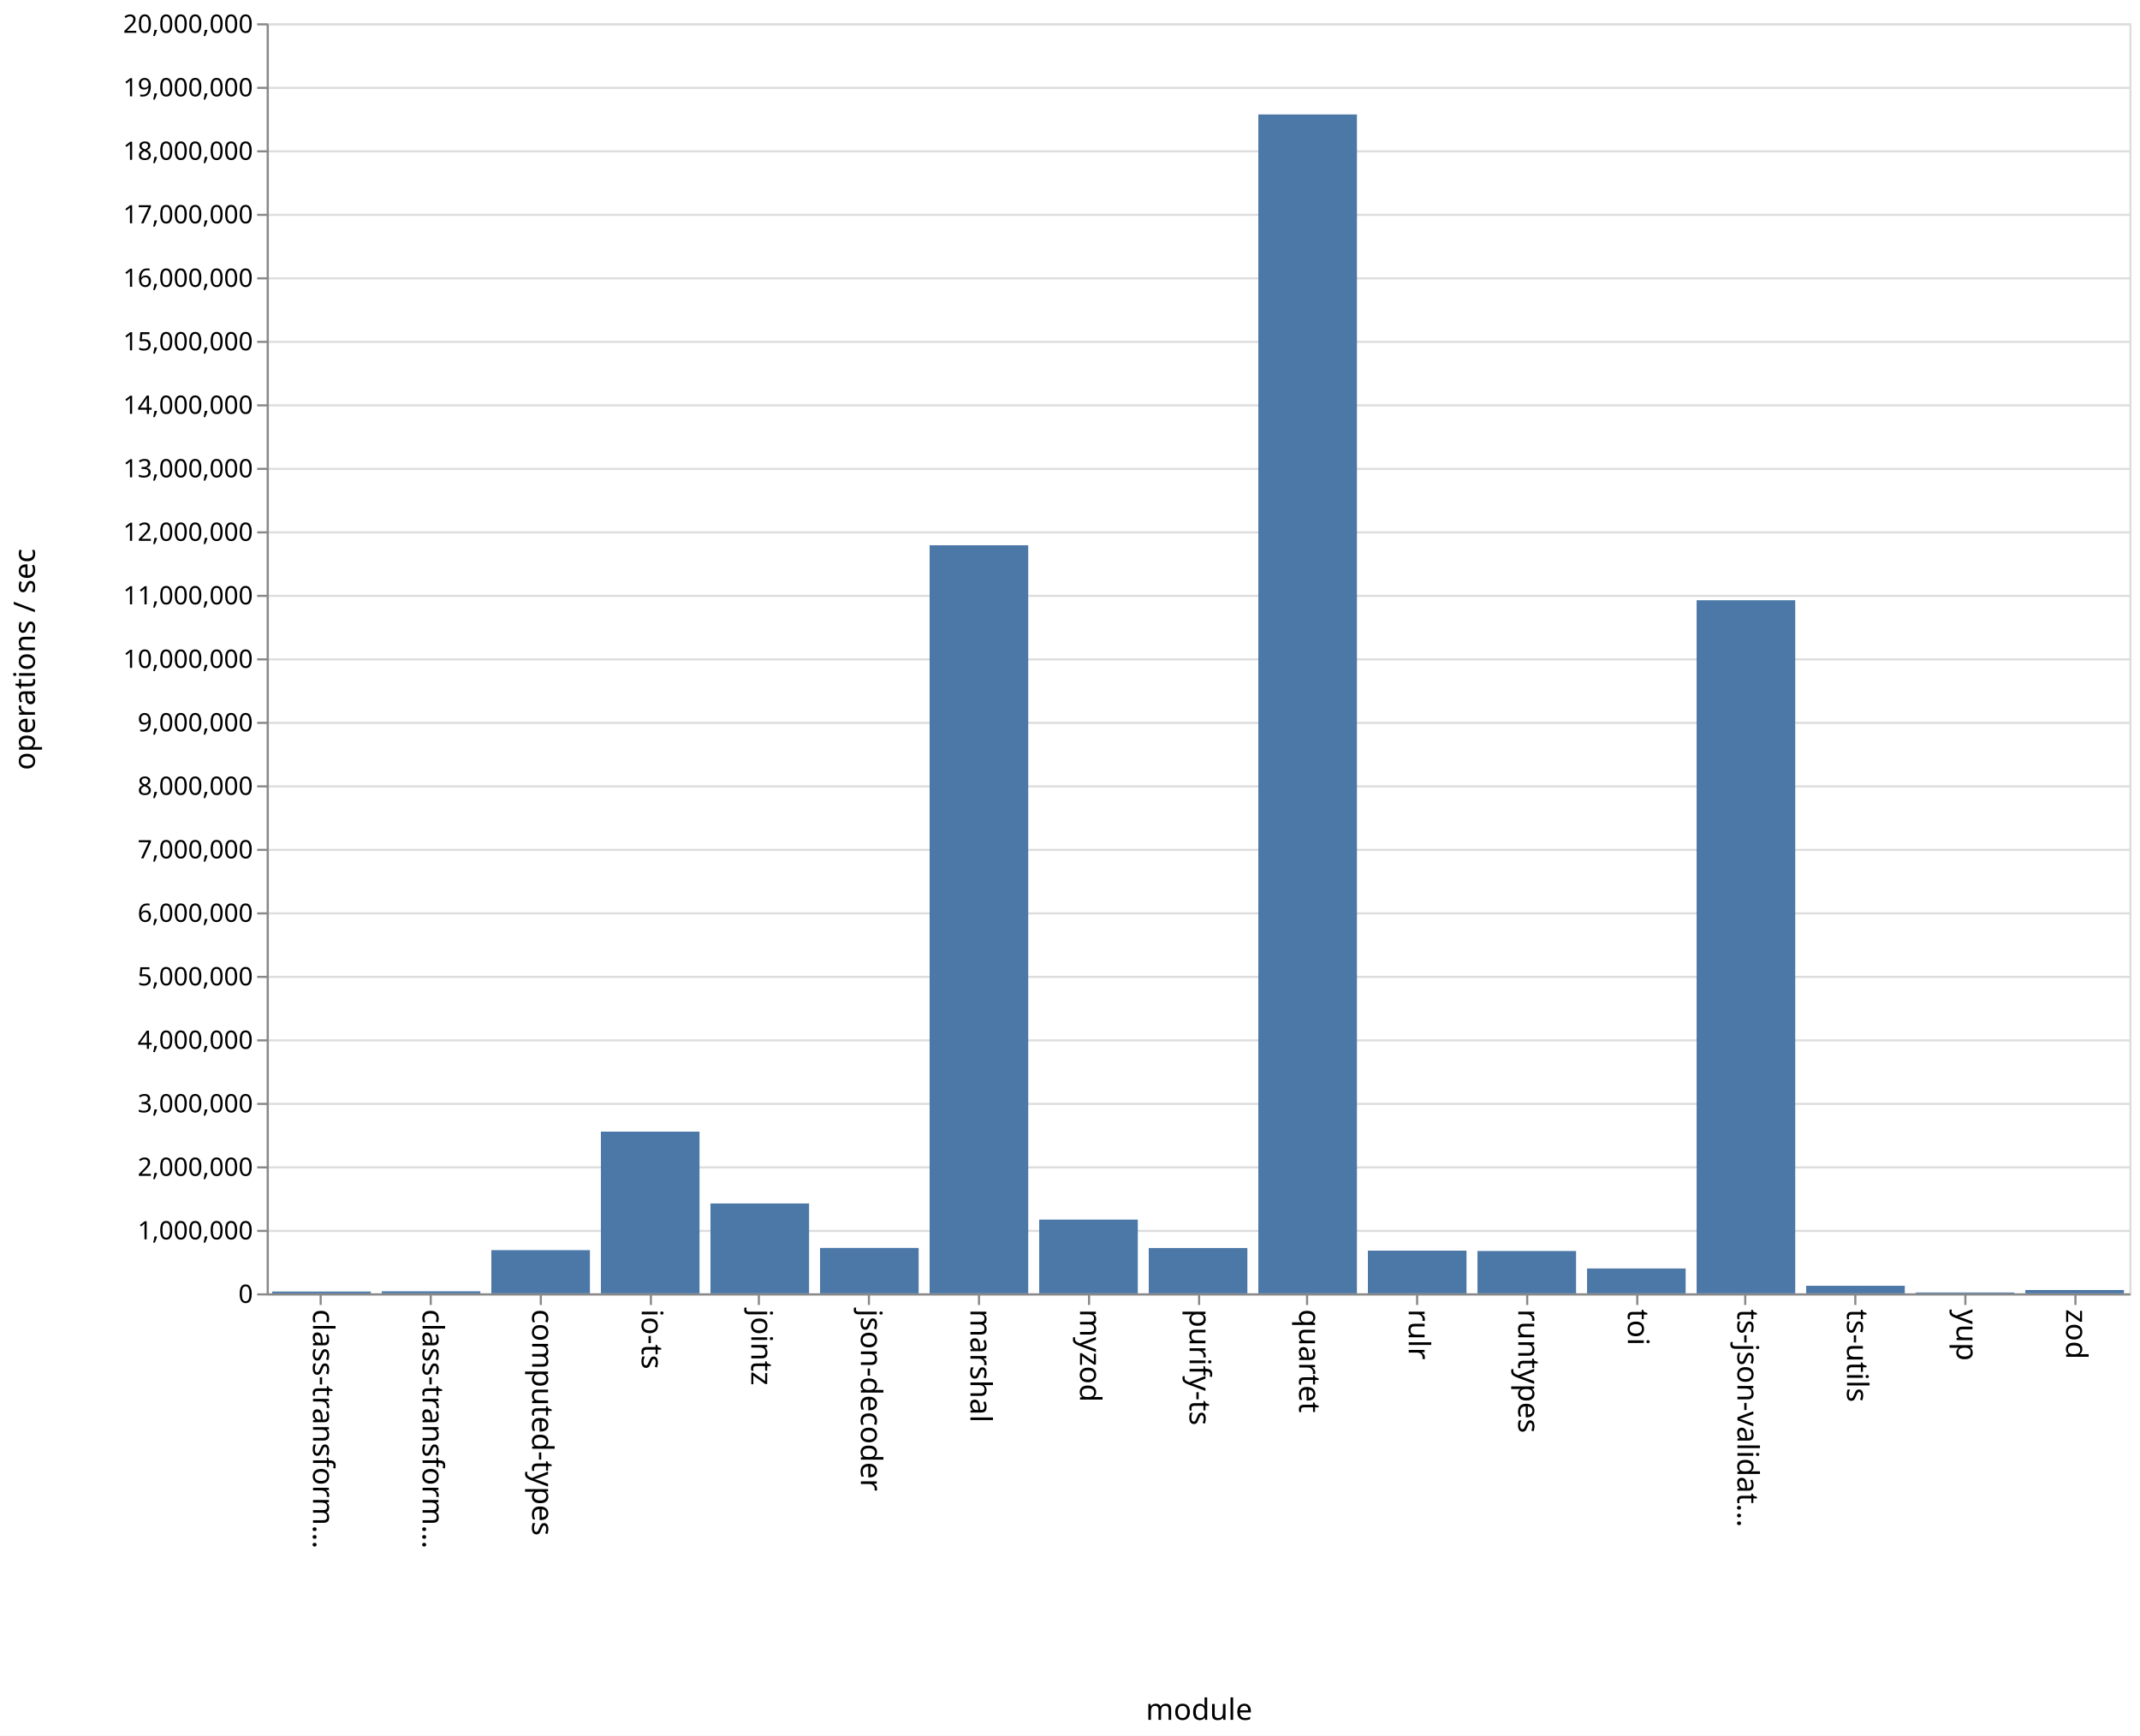
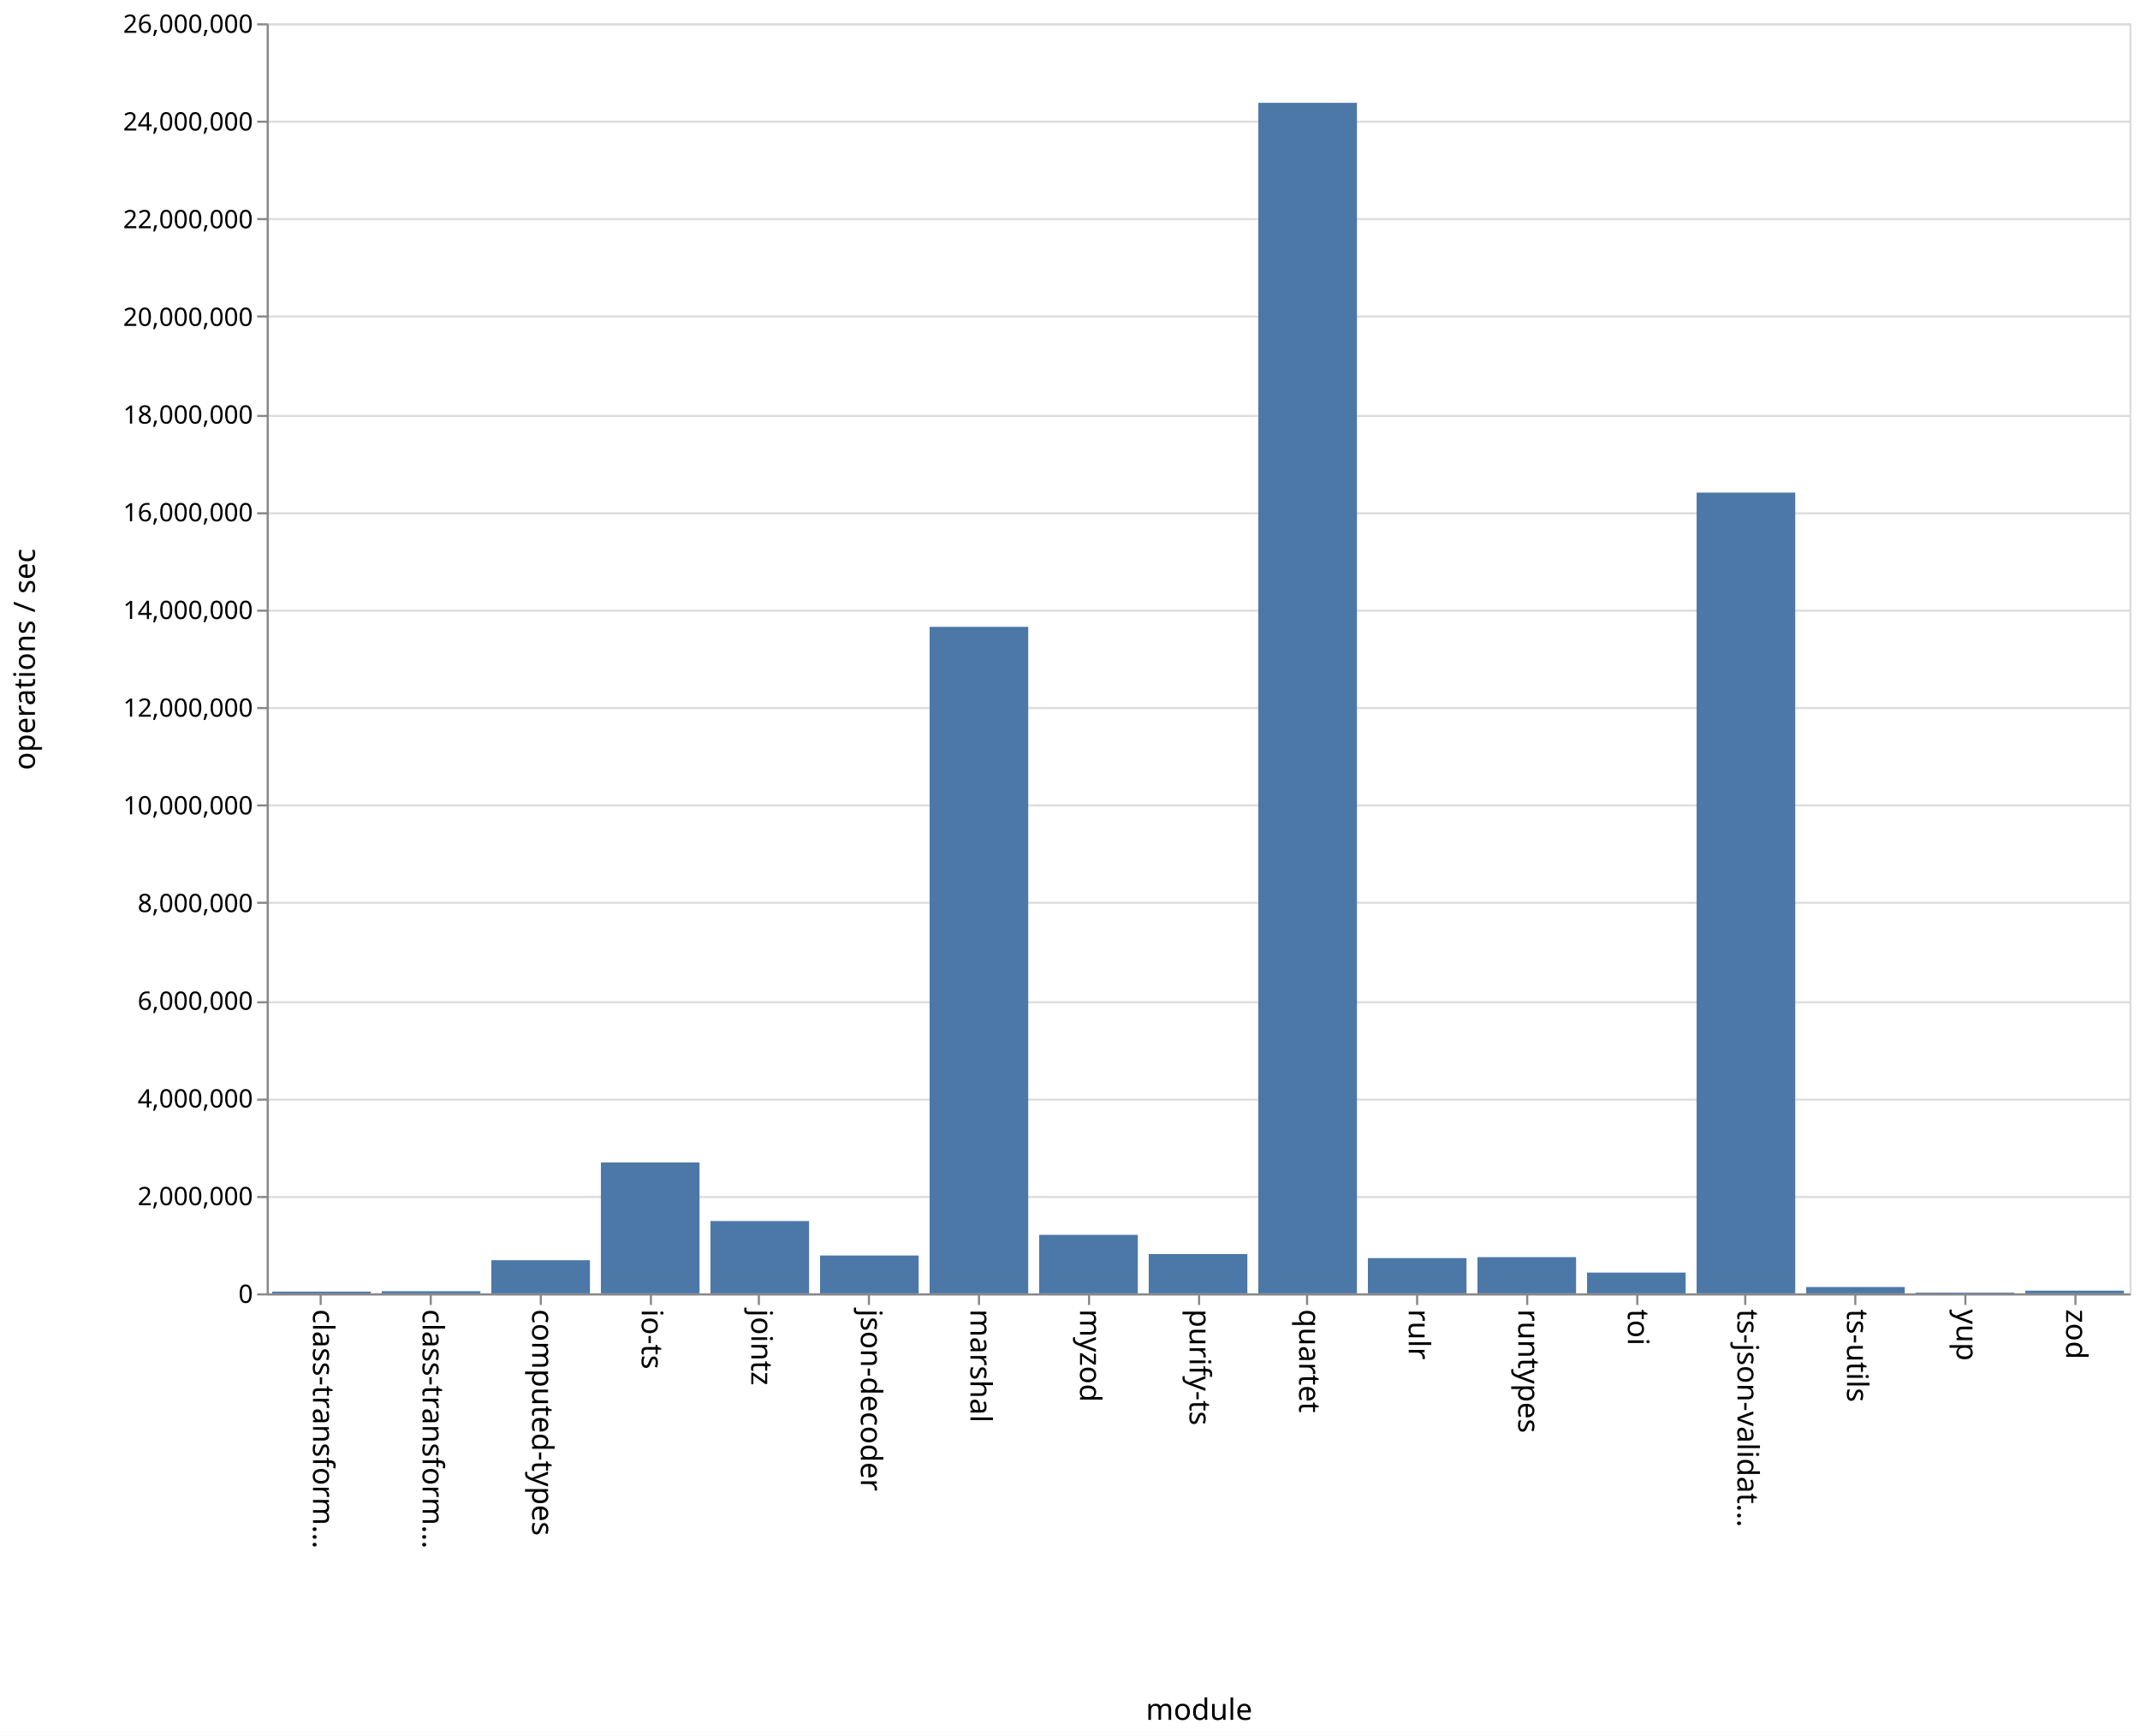
<svg xmlns="http://www.w3.org/2000/svg" class="marks" width="1011" height="820">
  <path fill="#fff" d="M0 0h1011v820H0z" />
  <g class="mark-group role-frame root" aria-roledescription="group mark container" fill="none" stroke-miterlimit="10">
    <path class="background" aria-hidden="true" d="M126.5 11.5h880v600h-880z" stroke="#ddd" />
    <g class="mark-group role-axis" aria-hidden="true">
      <path class="background" aria-hidden="true" d="M126.5 11.5z" pointer-events="none" />
      <g class="mark-rule role-axis-grid" pointer-events="none" stroke="#ddd">
-         <path d="M126.5 611.5h880M126.5 581.5h880M126.5 551.5h880M126.5 521.5h880M126.5 491.5h880M126.5 461.5h880M126.5 431.5h880M126.5 401.5h880M126.5 371.5h880M126.5 341.5h880M126.5 311.5h880M126.5 281.5h880M126.5 251.5h880M126.5 221.5h880M126.5 191.5h880M126.5 161.5h880M126.5 131.5h880M126.5 101.5h880M126.5 71.5h880M126.5 41.5h880M126.5 11.5h880" />
+         <path d="M126.5 611.5h880M126.5 565.5h880M126.5 519.5h880M126.5 473.5h880M126.5 426.5h880M126.5 380.5h880M126.5 334.5h880M126.5 288.5h880M126.5 242.5h880M126.5 196.5h880M126.5 149.5h880M126.5 103.5h880M126.5 57.5h880M126.5 11.5h880" />
      </g>
    </g>
    <g class="mark-group role-axis" aria-roledescription="axis" aria-label="X-axis titled 'module' for a discrete scale with 17 values: class-transformer-validator-async, class-transformer-validator-sync, computed-types, io-ts, jointz, ending with zod">
      <path class="background" aria-hidden="true" d="M126.5 611.5z" pointer-events="none" />
      <g class="mark-rule role-axis-tick" pointer-events="none" stroke="#888">
        <path d="M151.5 611.5v5M203.5 611.5v5M255.5 611.5v5M307.5 611.5v5M358.5 611.5v5M410.5 611.5v5M462.5 611.5v5M514.5 611.5v5M566.5 611.5v5M617.5 611.5v5M669.5 611.5v5M721.5 611.5v5M773.5 611.5v5M824.5 611.5v5M876.5 611.5v5M928.5 611.5v5M980.5 611.5v5" />
      </g>
      <g class="mark-text role-axis-label" pointer-events="none" font-family="sans-serif" font-size="14" fill="#000">
        <text transform="rotate(90 -235.309 383.191)">
                    class-transform…
                </text>
        <text transform="rotate(90 -209.426 409.074)">
                    class-transform…
                </text>
        <text transform="rotate(90 -183.544 434.956)">
                    computed-types
                </text>
        <text transform="rotate(90 -157.662 460.838)">
                    io-ts
                </text>
        <text transform="rotate(90 -131.78 486.72)">
                    jointz
                </text>
        <text transform="rotate(90 -105.897 512.603)">
                    json-decoder
                </text>
        <text transform="rotate(90 -80.015 538.485)">
                    marshal
                </text>
        <text transform="rotate(90 -54.132 564.368)">
                    myzod
                </text>
        <text transform="rotate(90 -28.25 590.25)">
                    purify-ts
                </text>
        <text transform="rotate(90 -2.368 616.132)">
                    quartet
                </text>
        <text transform="rotate(90 23.515 642.015)">
                    rulr
                </text>
        <text transform="rotate(90 49.397 667.897)">
                    runtypes
                </text>
        <text transform="rotate(90 75.28 693.78)">
                    toi
                </text>
        <text transform="rotate(90 101.162 719.662)">
                    ts-json-validat…
                </text>
        <text transform="rotate(90 127.044 745.544)">
                    ts-utils
                </text>
        <text transform="rotate(90 152.926 771.426)">
                    yup
                </text>
        <text transform="rotate(90 178.809 797.309)">
                    zod
                </text>
      </g>
      <path stroke="#888" d="M126.5 611.5h880" pointer-events="none" />
      <text text-anchor="middle" transform="translate(566.5 812.5)" font-family="sans-serif" font-size="14" fill="#000" pointer-events="none">
                module
            </text>
    </g>
-     <g class="mark-group role-axis" aria-roledescription="axis" aria-label="Y-axis titled 'operations / sec' for a linear scale with values from 0 to 20,000,000">
+     <g class="mark-group role-axis" aria-roledescription="axis" aria-label="Y-axis titled 'operations / sec' for a linear scale with values from 0 to 26,000,000">
      <path class="background" aria-hidden="true" d="M126.5 11.5z" pointer-events="none" />
      <g class="mark-rule role-axis-tick" pointer-events="none" stroke="#888">
-         <path d="M126.5 611.5h-5M126.5 581.5h-5M126.5 551.5h-5M126.5 521.5h-5M126.5 491.5h-5M126.5 461.5h-5M126.5 431.5h-5M126.5 401.5h-5M126.5 371.5h-5M126.5 341.5h-5M126.5 311.5h-5M126.5 281.5h-5M126.5 251.5h-5M126.5 221.5h-5M126.5 191.5h-5M126.5 161.5h-5M126.5 131.5h-5M126.5 101.5h-5M126.5 71.5h-5M126.5 41.5h-5M126.5 11.5h-5" />
+         <path d="M126.5 611.5h-5M126.5 565.5h-5M126.5 519.5h-5M126.5 473.5h-5M126.5 426.5h-5M126.5 380.5h-5M126.5 334.5h-5M126.5 288.5h-5M126.5 242.5h-5M126.5 196.5h-5M126.5 149.5h-5M126.5 103.5h-5M126.5 57.5h-5M126.5 11.5h-5" />
      </g>
      <g class="mark-text role-axis-label" pointer-events="none" text-anchor="end" font-family="sans-serif" font-size="12" fill="#000">
        <text transform="translate(119.5 615.5)">
                    0
                </text>
-         <text transform="translate(119.5 585.5)">
-                     1,000,000
-                 </text>
-         <text transform="translate(119.5 555.5)">
+         <text transform="translate(119.5 569.346)">
                    2,000,000
                </text>
-         <text transform="translate(119.5 525.5)">
-                     3,000,000
-                 </text>
-         <text transform="translate(119.5 495.5)">
+         <text transform="translate(119.5 523.192)">
                    4,000,000
                </text>
-         <text transform="translate(119.5 465.5)">
-                     5,000,000
-                 </text>
-         <text transform="translate(119.5 435.5)">
+         <text transform="translate(119.5 477.038)">
                    6,000,000
                </text>
-         <text transform="translate(119.5 405.5)">
-                     7,000,000
-                 </text>
-         <text transform="translate(119.5 375.5)">
+         <text transform="translate(119.5 430.885)">
                    8,000,000
                </text>
-         <text transform="translate(119.5 345.5)">
-                     9,000,000
-                 </text>
-         <text transform="translate(119.5 315.5)">
+         <text transform="translate(119.5 384.73)">
                    10,000,000
                </text>
-         <text transform="translate(119.5 285.5)">
-                     11,000,000
-                 </text>
-         <text transform="translate(119.5 255.5)">
+         <text transform="translate(119.5 338.577)">
                    12,000,000
                </text>
-         <text transform="translate(119.5 225.5)">
-                     13,000,000
-                 </text>
-         <text transform="translate(119.5 195.5)">
+         <text transform="translate(119.5 292.423)">
                    14,000,000
                </text>
-         <text transform="translate(119.5 165.5)">
-                     15,000,000
-                 </text>
-         <text transform="translate(119.5 135.5)">
+         <text transform="translate(119.5 246.27)">
                    16,000,000
                </text>
-         <text transform="translate(119.5 105.5)">
-                     17,000,000
-                 </text>
-         <text transform="translate(119.5 75.5)">
+         <text transform="translate(119.5 200.115)">
                    18,000,000
                </text>
-         <text transform="translate(119.5 45.5)">
-                     19,000,000
+         <text transform="translate(119.5 153.962)">
+                     20,000,000
+                 </text>
+         <text transform="translate(119.5 107.808)">
+                     22,000,000
+                 </text>
+         <text transform="translate(119.5 61.654)">
+                     24,000,000
                </text>
        <text transform="translate(119.5 15.5)">
-                     20,000,000
+                     26,000,000
                </text>
      </g>
      <path stroke="#888" d="M126.5 611.5v-600" pointer-events="none" />
      <text text-anchor="middle" transform="rotate(-90 164 147.5)" font-family="sans-serif" font-size="14" fill="#000" pointer-events="none">
                operations / sec
            </text>
    </g>
    <g class="mark-rect role-mark marks" aria-roledescription="rect mark container" fill="#4c78a8">
-       <path aria-label="operations / sec: 28280; module: class-transformer-validator-async" aria-roledescription="bar" d="M128.588 610.152h46.588V611h-46.588z" />
-       <path aria-label="operations / sec: 32221; module: class-transformer-validator-sync" aria-roledescription="bar" d="M180.353 610.033h46.588V611h-46.588z" />
-       <path aria-label="operations / sec: 680152; module: computed-types" aria-roledescription="bar" d="M232.118 590.595h46.588V611h-46.588z" />
-       <path aria-label="operations / sec: 2546413; module: io-ts" aria-roledescription="bar" d="M283.882 534.608h46.589V611h-46.589z" />
-       <path aria-label="operations / sec: 1415670; module: jointz" aria-roledescription="bar" d="M335.647 568.53h46.588V611h-46.588z" />
-       <path aria-label="operations / sec: 715176; module: json-decoder" aria-roledescription="bar" d="M387.412 589.545H434V611h-46.588z" />
-       <path aria-label="operations / sec: 11780152; module: marshal" aria-roledescription="bar" d="M439.176 257.595h46.589V611h-46.589z" />
-       <path aria-label="operations / sec: 1161033; module: myzod" aria-roledescription="bar" d="M490.941 576.169h46.588V611h-46.588z" />
-       <path aria-label="operations / sec: 713881; module: purify-ts" aria-roledescription="bar" d="M542.706 589.584h46.588V611h-46.588z" />
-       <path aria-label="operations / sec: 18564328; module: quartet" aria-roledescription="bar" d="M594.47 54.07h46.589V611H594.47z" />
-       <path aria-label="operations / sec: 672242; module: rulr" aria-roledescription="bar" d="M646.235 590.833h46.589V611h-46.589z" />
-       <path aria-label="operations / sec: 666749; module: runtypes" aria-roledescription="bar" d="M698 590.998h46.588V611H698z" />
-       <path aria-label="operations / sec: 391566; module: toi" aria-roledescription="bar" d="M749.765 599.253h46.588V611h-46.588z" />
-       <path aria-label="operations / sec: 10914207; module: ts-json-validator" aria-roledescription="bar" d="M801.53 283.574h46.588V611h-46.589z" />
-       <path aria-label="operations / sec: 119036; module: ts-utils" aria-roledescription="bar" d="M853.294 607.429h46.588V611h-46.588z" />
-       <path aria-label="operations / sec: 13676; module: yup" aria-roledescription="bar" d="M905.059 610.59h46.588v.41H905.06z" />
-       <path aria-label="operations / sec: 52222; module: zod" aria-roledescription="bar" d="M956.824 609.433h46.588V611h-46.588z" />
+       <path aria-label="operations / sec: 35935; module: class-transformer-validator-async" aria-roledescription="bar" d="M128.588 610.17h46.588v.83h-46.588z" />
+       <path aria-label="operations / sec: 43521; module: class-transformer-validator-sync" aria-roledescription="bar" d="M180.353 609.996h46.588V611h-46.588z" />
+       <path aria-label="operations / sec: 678499; module: computed-types" aria-roledescription="bar" d="M232.118 595.342h46.588V611h-46.588z" />
+       <path aria-label="operations / sec: 2678879; module: io-ts" aria-roledescription="bar" d="M283.882 549.18h46.589V611h-46.589z" />
+       <path aria-label="operations / sec: 1480247; module: jointz" aria-roledescription="bar" d="M335.647 576.84h46.588V611h-46.588z" />
+       <path aria-label="operations / sec: 774856; module: json-decoder" aria-roledescription="bar" d="M387.412 593.119H434V611h-46.588z" />
+       <path aria-label="operations / sec: 13644278; module: marshal" aria-roledescription="bar" d="M439.176 296.132h46.589V611h-46.589z" />
+       <path aria-label="operations / sec: 1197193; module: myzod" aria-roledescription="bar" d="M490.941 583.372h46.588V611h-46.588z" />
+       <path aria-label="operations / sec: 804416; module: purify-ts" aria-roledescription="bar" d="M542.706 592.437h46.588V611h-46.588z" />
+       <path aria-label="operations / sec: 24371712; module: quartet" aria-roledescription="bar" d="M594.47 48.576h46.589V611H594.47z" />
+       <path aria-label="operations / sec: 721374; module: rulr" aria-roledescription="bar" d="M646.235 594.353h46.589V611h-46.589z" />
+       <path aria-label="operations / sec: 740903; module: runtypes" aria-roledescription="bar" d="M698 593.902h46.588V611H698z" />
+       <path aria-label="operations / sec: 424778; module: toi" aria-roledescription="bar" d="M749.765 601.197h46.588V611h-46.588z" />
+       <path aria-label="operations / sec: 16391873; module: ts-json-validator" aria-roledescription="bar" d="M801.53 232.726h46.588V611h-46.589z" />
+       <path aria-label="operations / sec: 129350; module: ts-utils" aria-roledescription="bar" d="M853.294 608.015h46.588V611h-46.588z" />
+       <path aria-label="operations / sec: 15850; module: yup" aria-roledescription="bar" d="M905.059 610.634h46.588V611H905.06z" />
+       <path aria-label="operations / sec: 55037; module: zod" aria-roledescription="bar" d="M956.824 609.73h46.588V611h-46.588z" />
    </g>
  </g>
</svg>
